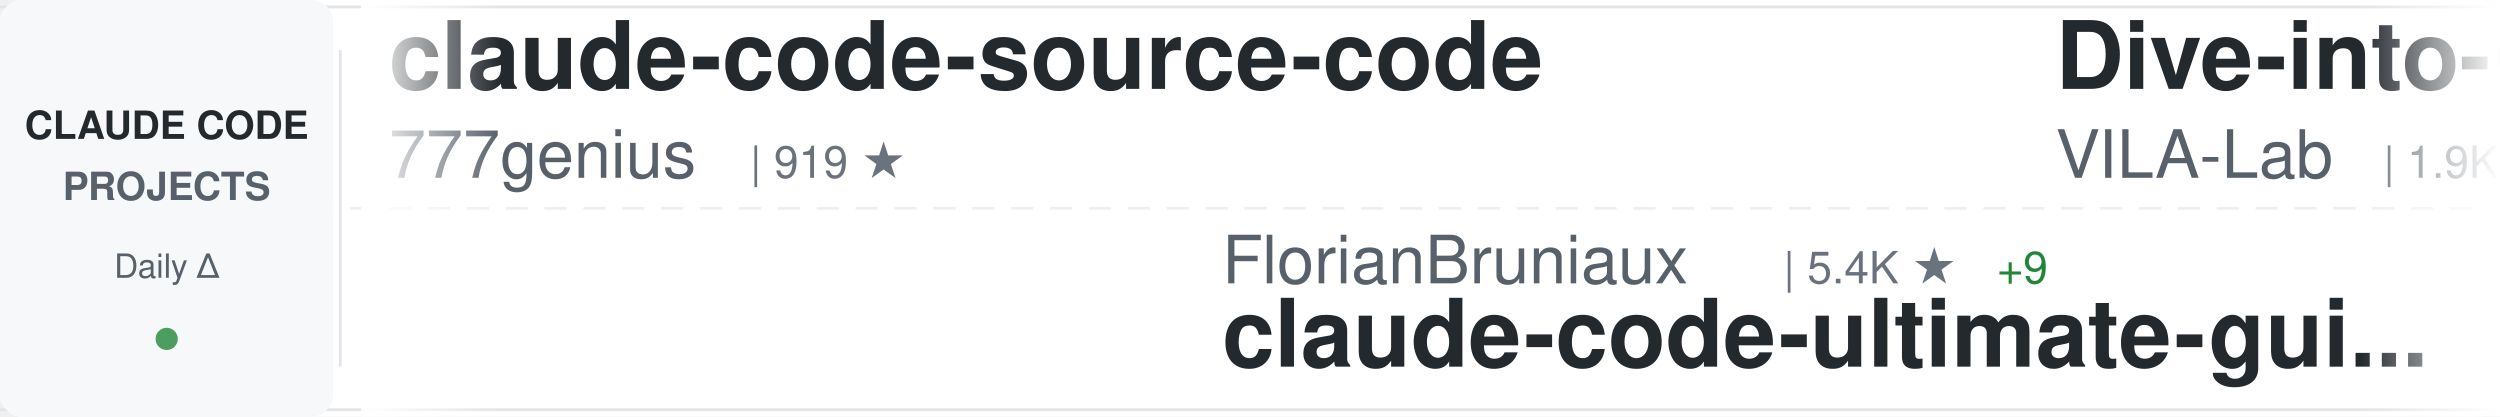
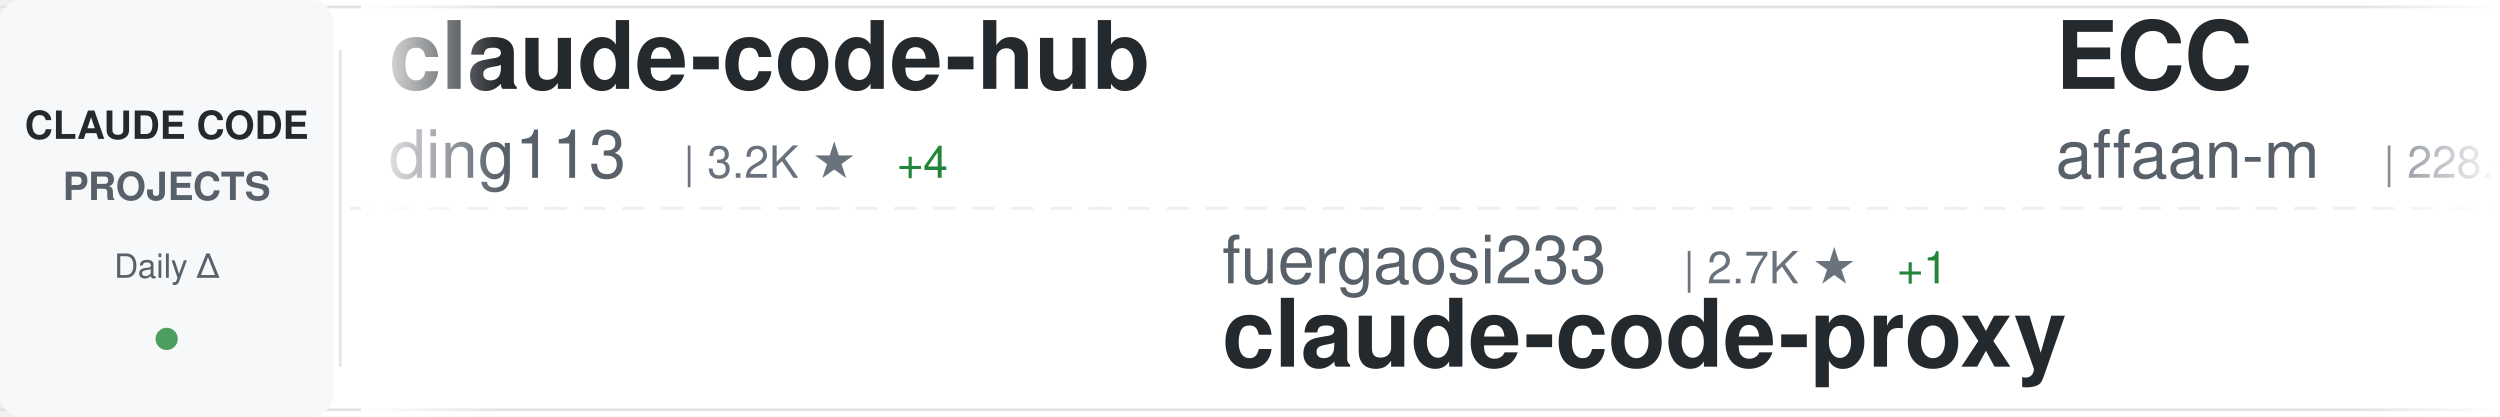
<svg xmlns="http://www.w3.org/2000/svg" width="900" height="150">
  <defs>
    <linearGradient id="awesomeLeftFade" x1="0%" y1="0%" x2="100%" y2="0%">
      <stop offset="0%" style="stop-color:#ffffff;stop-opacity:1" />
      <stop offset="100%" style="stop-color:#ffffff;stop-opacity:0" />
    </linearGradient>
    <linearGradient id="awesomeRightFade" x1="0%" y1="0%" x2="100%" y2="0%">
      <stop offset="0%" style="stop-color:#ffffff;stop-opacity:0" />
      <stop offset="100%" style="stop-color:#ffffff;stop-opacity:1" />
    </linearGradient>
  </defs>
  <rect width="900" height="150" fill="#ffffff" rx="8" />
  <rect x="0" y="2" width="900" height="1" fill="#e1e4e8" />
  <rect x="0" y="147" width="900" height="1" fill="#e1e4e8" />
  <line x1="0" y1="75" x2="900" y2="75" stroke="#e1e4e8" stroke-width="1" stroke-dasharray="8 6" opacity="0.6" />
  <rect x="0" y="0" width="120" height="150" fill="#f6f8fa" rx="8" />
  <text x="60" y="50" font-family="-apple-system, BlinkMacSystemFont, 'Segoe UI', Helvetica, Arial, sans-serif" font-size="14" font-weight="600" fill="#24292e" text-anchor="middle">CLAUDE CODE</text>
  <text x="60" y="72" font-family="-apple-system, BlinkMacSystemFont, 'Segoe UI', Helvetica, Arial, sans-serif" font-size="14" font-weight="600" fill="#586069" text-anchor="middle">PROJECTS</text>
  <text x="60" y="100" font-family="-apple-system, BlinkMacSystemFont, 'Segoe UI', Helvetica, Arial, sans-serif" font-size="12" font-weight="500" fill="#586069" text-anchor="middle">Daily Δ</text>
  <circle cx="60" cy="122" r="4" fill="#22863a" opacity="0.8" />
  <rect x="122" y="18" width="1" height="114" fill="#e1e4e8" />
  <clipPath id="awesomeTickerClip">
    <rect x="130" y="0" width="770" height="150" />
  </clipPath>
  <g clip-path="url(#awesomeTickerClip)">
    <g id="awesomeTickerItems">
      <animateTransform attributeName="transform" attributeType="XML" type="translate" from="0 0" to="-3000 0" dur="54s" repeatCount="indefinite" />
      <g transform="translate(0, 0)">
-         <text x="140" y="32" font-family="-apple-system, BlinkMacSystemFont, 'Segoe UI', Helvetica, Arial, sans-serif" font-size="34" font-weight="600" fill="#24292e">claude-code-source-code</text>
-         <text x="140" y="64" font-family="-apple-system, BlinkMacSystemFont, 'Segoe UI', Helvetica, Arial, sans-serif" font-size="24" font-weight="400" fill="#586069">777genius</text>
-         <text x="270" y="64" font-family="-apple-system, BlinkMacSystemFont, 'Segoe UI', Helvetica, Arial, sans-serif" font-size="16" font-weight="500" fill="#6a737d">| 919 ★</text>
+         <text x="140" y="32" font-family="-apple-system, BlinkMacSystemFont, 'Segoe UI', Helvetica, Arial, sans-serif" font-size="34" font-weight="600" fill="#24292e">claude-code-hub</text>
+         <text x="140" y="64" font-family="-apple-system, BlinkMacSystemFont, 'Segoe UI', Helvetica, Arial, sans-serif" font-size="24" font-weight="400" fill="#586069">ding113</text>
+         <text x="246" y="64" font-family="-apple-system, BlinkMacSystemFont, 'Segoe UI', Helvetica, Arial, sans-serif" font-size="16" font-weight="500" fill="#6a737d">| 3.2K ★</text>
+         <text x="323" y="64" font-family="-apple-system, BlinkMacSystemFont, 'Segoe UI', Helvetica, Arial, sans-serif" font-size="16" font-weight="500" fill="#22863a"> +4</text>
      </g>
      <g transform="translate(300, 0)">
-         <text x="140" y="102" font-family="-apple-system, BlinkMacSystemFont, 'Segoe UI', Helvetica, Arial, sans-serif" font-size="24" font-weight="400" fill="#586069">FlorianBruniaux</text>
-         <text x="342" y="102" font-family="-apple-system, BlinkMacSystemFont, 'Segoe UI', Helvetica, Arial, sans-serif" font-size="16" font-weight="500" fill="#6a737d">| 5.4K ★</text>
-         <text x="419" y="102" font-family="-apple-system, BlinkMacSystemFont, 'Segoe UI', Helvetica, Arial, sans-serif" font-size="16" font-weight="500" fill="#22863a"> +9</text>
-         <text x="140" y="132" font-family="-apple-system, BlinkMacSystemFont, 'Segoe UI', Helvetica, Arial, sans-serif" font-size="34" font-weight="600" fill="#24292e">claude-code-ultimate-gui...</text>
+         <text x="140" y="102" font-family="-apple-system, BlinkMacSystemFont, 'Segoe UI', Helvetica, Arial, sans-serif" font-size="24" font-weight="400" fill="#586069">fuergaosi233</text>
+         <text x="306" y="102" font-family="-apple-system, BlinkMacSystemFont, 'Segoe UI', Helvetica, Arial, sans-serif" font-size="16" font-weight="500" fill="#6a737d">| 2.7K ★</text>
+         <text x="383" y="102" font-family="-apple-system, BlinkMacSystemFont, 'Segoe UI', Helvetica, Arial, sans-serif" font-size="16" font-weight="500" fill="#22863a"> +1</text>
+         <text x="140" y="132" font-family="-apple-system, BlinkMacSystemFont, 'Segoe UI', Helvetica, Arial, sans-serif" font-size="34" font-weight="600" fill="#24292e">claude-code-proxy</text>
      </g>
      <g transform="translate(600, 0)">
-         <text x="140" y="32" font-family="-apple-system, BlinkMacSystemFont, 'Segoe UI', Helvetica, Arial, sans-serif" font-size="34" font-weight="600" fill="#24292e">Dive-into-Claude-Code</text>
-         <text x="140" y="64" font-family="-apple-system, BlinkMacSystemFont, 'Segoe UI', Helvetica, Arial, sans-serif" font-size="24" font-weight="400" fill="#586069">VILA-Lab</text>
-         <text x="258" y="64" font-family="-apple-system, BlinkMacSystemFont, 'Segoe UI', Helvetica, Arial, sans-serif" font-size="16" font-weight="500" fill="#6a737d">| 1.9K ★</text>
-         <text x="335" y="64" font-family="-apple-system, BlinkMacSystemFont, 'Segoe UI', Helvetica, Arial, sans-serif" font-size="16" font-weight="500" fill="#22863a"> +7</text>
+         <text x="140" y="32" font-family="-apple-system, BlinkMacSystemFont, 'Segoe UI', Helvetica, Arial, sans-serif" font-size="34" font-weight="600" fill="#24292e">ECC</text>
+         <text x="140" y="64" font-family="-apple-system, BlinkMacSystemFont, 'Segoe UI', Helvetica, Arial, sans-serif" font-size="24" font-weight="400" fill="#586069">affaan-m</text>
+         <text x="258" y="64" font-family="-apple-system, BlinkMacSystemFont, 'Segoe UI', Helvetica, Arial, sans-serif" font-size="16" font-weight="500" fill="#6a737d">| 228.4K ★</text>
+         <text x="353" y="64" font-family="-apple-system, BlinkMacSystemFont, 'Segoe UI', Helvetica, Arial, sans-serif" font-size="16" font-weight="500" fill="#22863a"> +326</text>
      </g>
      <g transform="translate(900, 0)">
-         <text x="140" y="102" font-family="-apple-system, BlinkMacSystemFont, 'Segoe UI', Helvetica, Arial, sans-serif" font-size="24" font-weight="400" fill="#586069">ding113</text>
-         <text x="246" y="102" font-family="-apple-system, BlinkMacSystemFont, 'Segoe UI', Helvetica, Arial, sans-serif" font-size="16" font-weight="500" fill="#6a737d">| 3.2K ★</text>
-         <text x="323" y="102" font-family="-apple-system, BlinkMacSystemFont, 'Segoe UI', Helvetica, Arial, sans-serif" font-size="16" font-weight="500" fill="#22863a"> +6</text>
-         <text x="140" y="132" font-family="-apple-system, BlinkMacSystemFont, 'Segoe UI', Helvetica, Arial, sans-serif" font-size="34" font-weight="600" fill="#24292e">claude-code-hub</text>
+         <text x="140" y="102" font-family="-apple-system, BlinkMacSystemFont, 'Segoe UI', Helvetica, Arial, sans-serif" font-size="24" font-weight="400" fill="#586069">ChrisWiles</text>
+         <text x="282" y="102" font-family="-apple-system, BlinkMacSystemFont, 'Segoe UI', Helvetica, Arial, sans-serif" font-size="16" font-weight="500" fill="#6a737d">| 6.0K ★</text>
+         <text x="359" y="102" font-family="-apple-system, BlinkMacSystemFont, 'Segoe UI', Helvetica, Arial, sans-serif" font-size="16" font-weight="500" fill="#22863a"> +2</text>
+         <text x="140" y="132" font-family="-apple-system, BlinkMacSystemFont, 'Segoe UI', Helvetica, Arial, sans-serif" font-size="34" font-weight="600" fill="#24292e">claude-code-showcase</text>
      </g>
      <g transform="translate(1200, 0)">
-         <text x="140" y="32" font-family="-apple-system, BlinkMacSystemFont, 'Segoe UI', Helvetica, Arial, sans-serif" font-size="34" font-weight="600" fill="#24292e">claude-code-from-scratch</text>
-         <text x="140" y="64" font-family="-apple-system, BlinkMacSystemFont, 'Segoe UI', Helvetica, Arial, sans-serif" font-size="24" font-weight="400" fill="#586069">Windy3f3f3f3f</text>
-         <text x="318" y="64" font-family="-apple-system, BlinkMacSystemFont, 'Segoe UI', Helvetica, Arial, sans-serif" font-size="16" font-weight="500" fill="#6a737d">| 2.2K ★</text>
-         <text x="395" y="64" font-family="-apple-system, BlinkMacSystemFont, 'Segoe UI', Helvetica, Arial, sans-serif" font-size="16" font-weight="500" fill="#22863a"> +14</text>
+         <text x="140" y="32" font-family="-apple-system, BlinkMacSystemFont, 'Segoe UI', Helvetica, Arial, sans-serif" font-size="34" font-weight="600" fill="#24292e">claude-code-source</text>
+         <text x="140" y="64" font-family="-apple-system, BlinkMacSystemFont, 'Segoe UI', Helvetica, Arial, sans-serif" font-size="24" font-weight="400" fill="#586069">hangsman</text>
+         <text x="258" y="64" font-family="-apple-system, BlinkMacSystemFont, 'Segoe UI', Helvetica, Arial, sans-serif" font-size="16" font-weight="500" fill="#6a737d">| 787 ★</text>
      </g>
      <g transform="translate(1500, 0)">
-         <text x="140" y="102" font-family="-apple-system, BlinkMacSystemFont, 'Segoe UI', Helvetica, Arial, sans-serif" font-size="24" font-weight="400" fill="#586069">jeremylongshore</text>
-         <text x="342" y="102" font-family="-apple-system, BlinkMacSystemFont, 'Segoe UI', Helvetica, Arial, sans-serif" font-size="16" font-weight="500" fill="#6a737d">| 2.5K ★</text>
-         <text x="419" y="102" font-family="-apple-system, BlinkMacSystemFont, 'Segoe UI', Helvetica, Arial, sans-serif" font-size="16" font-weight="500" fill="#22863a"> +4</text>
-         <text x="140" y="132" font-family="-apple-system, BlinkMacSystemFont, 'Segoe UI', Helvetica, Arial, sans-serif" font-size="34" font-weight="600" fill="#24292e">claude-code-plugins-plus...</text>
+         <text x="140" y="102" font-family="-apple-system, BlinkMacSystemFont, 'Segoe UI', Helvetica, Arial, sans-serif" font-size="24" font-weight="400" fill="#586069">alirezarezvani</text>
+         <text x="330" y="102" font-family="-apple-system, BlinkMacSystemFont, 'Segoe UI', Helvetica, Arial, sans-serif" font-size="16" font-weight="500" fill="#6a737d">| 22.1K ★</text>
+         <text x="416" y="102" font-family="-apple-system, BlinkMacSystemFont, 'Segoe UI', Helvetica, Arial, sans-serif" font-size="16" font-weight="500" fill="#22863a"> +170</text>
+         <text x="140" y="132" font-family="-apple-system, BlinkMacSystemFont, 'Segoe UI', Helvetica, Arial, sans-serif" font-size="34" font-weight="600" fill="#24292e">claude-skills</text>
      </g>
      <g transform="translate(1800, 0)">
-         <text x="140" y="32" font-family="-apple-system, BlinkMacSystemFont, 'Segoe UI', Helvetica, Arial, sans-serif" font-size="34" font-weight="600" fill="#24292e">claude-code-analysis</text>
-         <text x="140" y="64" font-family="-apple-system, BlinkMacSystemFont, 'Segoe UI', Helvetica, Arial, sans-serif" font-size="24" font-weight="400" fill="#586069">liuup</text>
-         <text x="222" y="64" font-family="-apple-system, BlinkMacSystemFont, 'Segoe UI', Helvetica, Arial, sans-serif" font-size="16" font-weight="500" fill="#6a737d">| 3.5K ★</text>
-         <text x="299" y="64" font-family="-apple-system, BlinkMacSystemFont, 'Segoe UI', Helvetica, Arial, sans-serif" font-size="16" font-weight="500" fill="#22863a"> +11</text>
+         <text x="140" y="32" font-family="-apple-system, BlinkMacSystemFont, 'Segoe UI', Helvetica, Arial, sans-serif" font-size="34" font-weight="600" fill="#24292e">Claude-code</text>
+         <text x="140" y="64" font-family="-apple-system, BlinkMacSystemFont, 'Segoe UI', Helvetica, Arial, sans-serif" font-size="24" font-weight="400" fill="#586069">fazxes</text>
+         <text x="234" y="64" font-family="-apple-system, BlinkMacSystemFont, 'Segoe UI', Helvetica, Arial, sans-serif" font-size="16" font-weight="500" fill="#6a737d">| 226 ★</text>
      </g>
      <g transform="translate(2100, 0)">
-         <text x="140" y="102" font-family="-apple-system, BlinkMacSystemFont, 'Segoe UI', Helvetica, Arial, sans-serif" font-size="24" font-weight="400" fill="#586069">zstmfhy</text>
-         <text x="246" y="102" font-family="-apple-system, BlinkMacSystemFont, 'Segoe UI', Helvetica, Arial, sans-serif" font-size="16" font-weight="500" fill="#6a737d">| 190 ★</text>
-         <text x="140" y="132" font-family="-apple-system, BlinkMacSystemFont, 'Segoe UI', Helvetica, Arial, sans-serif" font-size="34" font-weight="600" fill="#24292e">Claude-code</text>
+         <text x="140" y="102" font-family="-apple-system, BlinkMacSystemFont, 'Segoe UI', Helvetica, Arial, sans-serif" font-size="24" font-weight="400" fill="#586069">pedrohcgs</text>
+         <text x="270" y="102" font-family="-apple-system, BlinkMacSystemFont, 'Segoe UI', Helvetica, Arial, sans-serif" font-size="16" font-weight="500" fill="#6a737d">| 1.4K ★</text>
+         <text x="347" y="102" font-family="-apple-system, BlinkMacSystemFont, 'Segoe UI', Helvetica, Arial, sans-serif" font-size="16" font-weight="500" fill="#22863a"> +7</text>
+         <text x="140" y="132" font-family="-apple-system, BlinkMacSystemFont, 'Segoe UI', Helvetica, Arial, sans-serif" font-size="34" font-weight="600" fill="#24292e">claude-code-my-workflow</text>
      </g>
      <g transform="translate(2400, 0)">
-         <text x="140" y="32" font-family="-apple-system, BlinkMacSystemFont, 'Segoe UI', Helvetica, Arial, sans-serif" font-size="34" font-weight="600" fill="#24292e">claude-code-webui</text>
-         <text x="140" y="64" font-family="-apple-system, BlinkMacSystemFont, 'Segoe UI', Helvetica, Arial, sans-serif" font-size="24" font-weight="400" fill="#586069">sugyan</text>
-         <text x="234" y="64" font-family="-apple-system, BlinkMacSystemFont, 'Segoe UI', Helvetica, Arial, sans-serif" font-size="16" font-weight="500" fill="#6a737d">| 1.1K ★</text>
-         <text x="311" y="64" font-family="-apple-system, BlinkMacSystemFont, 'Segoe UI', Helvetica, Arial, sans-serif" font-size="16" font-weight="500" fill="#22863a"> +1</text>
+         <text x="140" y="32" font-family="-apple-system, BlinkMacSystemFont, 'Segoe UI', Helvetica, Arial, sans-serif" font-size="34" font-weight="600" fill="#24292e">claude-code-ultimate-gui...</text>
+         <text x="140" y="64" font-family="-apple-system, BlinkMacSystemFont, 'Segoe UI', Helvetica, Arial, sans-serif" font-size="24" font-weight="400" fill="#586069">FlorianBruniaux</text>
+         <text x="342" y="64" font-family="-apple-system, BlinkMacSystemFont, 'Segoe UI', Helvetica, Arial, sans-serif" font-size="16" font-weight="500" fill="#6a737d">| 5.4K ★</text>
+         <text x="419" y="64" font-family="-apple-system, BlinkMacSystemFont, 'Segoe UI', Helvetica, Arial, sans-serif" font-size="16" font-weight="500" fill="#22863a"> +9</text>
      </g>
      <g transform="translate(2700, 0)">
-         <text x="140" y="102" font-family="-apple-system, BlinkMacSystemFont, 'Segoe UI', Helvetica, Arial, sans-serif" font-size="24" font-weight="400" fill="#586069">shanraisshan</text>
-         <text x="306" y="102" font-family="-apple-system, BlinkMacSystemFont, 'Segoe UI', Helvetica, Arial, sans-serif" font-size="16" font-weight="500" fill="#6a737d">| 62.4K ★</text>
-         <text x="392" y="102" font-family="-apple-system, BlinkMacSystemFont, 'Segoe UI', Helvetica, Arial, sans-serif" font-size="16" font-weight="500" fill="#22863a"> +59</text>
-         <text x="140" y="132" font-family="-apple-system, BlinkMacSystemFont, 'Segoe UI', Helvetica, Arial, sans-serif" font-size="34" font-weight="600" fill="#24292e">claude-code-best-practic...</text>
+         <text x="140" y="102" font-family="-apple-system, BlinkMacSystemFont, 'Segoe UI', Helvetica, Arial, sans-serif" font-size="24" font-weight="400" fill="#586069">RichardAtCT</text>
+         <text x="294" y="102" font-family="-apple-system, BlinkMacSystemFont, 'Segoe UI', Helvetica, Arial, sans-serif" font-size="16" font-weight="500" fill="#6a737d">| 2.7K ★</text>
+         <text x="371" y="102" font-family="-apple-system, BlinkMacSystemFont, 'Segoe UI', Helvetica, Arial, sans-serif" font-size="16" font-weight="500" fill="#22863a"> +1</text>
+         <text x="140" y="132" font-family="-apple-system, BlinkMacSystemFont, 'Segoe UI', Helvetica, Arial, sans-serif" font-size="34" font-weight="600" fill="#24292e">claude-code-telegram</text>
      </g>
      <g transform="translate(3000, 0)">
-         <text x="140" y="32" font-family="-apple-system, BlinkMacSystemFont, 'Segoe UI', Helvetica, Arial, sans-serif" font-size="34" font-weight="600" fill="#24292e">claude-code-source-code</text>
-         <text x="140" y="64" font-family="-apple-system, BlinkMacSystemFont, 'Segoe UI', Helvetica, Arial, sans-serif" font-size="24" font-weight="400" fill="#586069">777genius</text>
-         <text x="270" y="64" font-family="-apple-system, BlinkMacSystemFont, 'Segoe UI', Helvetica, Arial, sans-serif" font-size="16" font-weight="500" fill="#6a737d">| 919 ★</text>
+         <text x="140" y="32" font-family="-apple-system, BlinkMacSystemFont, 'Segoe UI', Helvetica, Arial, sans-serif" font-size="34" font-weight="600" fill="#24292e">claude-code-hub</text>
+         <text x="140" y="64" font-family="-apple-system, BlinkMacSystemFont, 'Segoe UI', Helvetica, Arial, sans-serif" font-size="24" font-weight="400" fill="#586069">ding113</text>
+         <text x="246" y="64" font-family="-apple-system, BlinkMacSystemFont, 'Segoe UI', Helvetica, Arial, sans-serif" font-size="16" font-weight="500" fill="#6a737d">| 3.2K ★</text>
+         <text x="323" y="64" font-family="-apple-system, BlinkMacSystemFont, 'Segoe UI', Helvetica, Arial, sans-serif" font-size="16" font-weight="500" fill="#22863a"> +4</text>
      </g>
      <g transform="translate(3300, 0)">
-         <text x="140" y="102" font-family="-apple-system, BlinkMacSystemFont, 'Segoe UI', Helvetica, Arial, sans-serif" font-size="24" font-weight="400" fill="#586069">FlorianBruniaux</text>
-         <text x="342" y="102" font-family="-apple-system, BlinkMacSystemFont, 'Segoe UI', Helvetica, Arial, sans-serif" font-size="16" font-weight="500" fill="#6a737d">| 5.4K ★</text>
-         <text x="419" y="102" font-family="-apple-system, BlinkMacSystemFont, 'Segoe UI', Helvetica, Arial, sans-serif" font-size="16" font-weight="500" fill="#22863a"> +9</text>
-         <text x="140" y="132" font-family="-apple-system, BlinkMacSystemFont, 'Segoe UI', Helvetica, Arial, sans-serif" font-size="34" font-weight="600" fill="#24292e">claude-code-ultimate-gui...</text>
+         <text x="140" y="102" font-family="-apple-system, BlinkMacSystemFont, 'Segoe UI', Helvetica, Arial, sans-serif" font-size="24" font-weight="400" fill="#586069">fuergaosi233</text>
+         <text x="306" y="102" font-family="-apple-system, BlinkMacSystemFont, 'Segoe UI', Helvetica, Arial, sans-serif" font-size="16" font-weight="500" fill="#6a737d">| 2.7K ★</text>
+         <text x="383" y="102" font-family="-apple-system, BlinkMacSystemFont, 'Segoe UI', Helvetica, Arial, sans-serif" font-size="16" font-weight="500" fill="#22863a"> +1</text>
+         <text x="140" y="132" font-family="-apple-system, BlinkMacSystemFont, 'Segoe UI', Helvetica, Arial, sans-serif" font-size="34" font-weight="600" fill="#24292e">claude-code-proxy</text>
      </g>
      <g transform="translate(3600, 0)">
-         <text x="140" y="32" font-family="-apple-system, BlinkMacSystemFont, 'Segoe UI', Helvetica, Arial, sans-serif" font-size="34" font-weight="600" fill="#24292e">Dive-into-Claude-Code</text>
-         <text x="140" y="64" font-family="-apple-system, BlinkMacSystemFont, 'Segoe UI', Helvetica, Arial, sans-serif" font-size="24" font-weight="400" fill="#586069">VILA-Lab</text>
-         <text x="258" y="64" font-family="-apple-system, BlinkMacSystemFont, 'Segoe UI', Helvetica, Arial, sans-serif" font-size="16" font-weight="500" fill="#6a737d">| 1.9K ★</text>
-         <text x="335" y="64" font-family="-apple-system, BlinkMacSystemFont, 'Segoe UI', Helvetica, Arial, sans-serif" font-size="16" font-weight="500" fill="#22863a"> +7</text>
+         <text x="140" y="32" font-family="-apple-system, BlinkMacSystemFont, 'Segoe UI', Helvetica, Arial, sans-serif" font-size="34" font-weight="600" fill="#24292e">ECC</text>
+         <text x="140" y="64" font-family="-apple-system, BlinkMacSystemFont, 'Segoe UI', Helvetica, Arial, sans-serif" font-size="24" font-weight="400" fill="#586069">affaan-m</text>
+         <text x="258" y="64" font-family="-apple-system, BlinkMacSystemFont, 'Segoe UI', Helvetica, Arial, sans-serif" font-size="16" font-weight="500" fill="#6a737d">| 228.4K ★</text>
+         <text x="353" y="64" font-family="-apple-system, BlinkMacSystemFont, 'Segoe UI', Helvetica, Arial, sans-serif" font-size="16" font-weight="500" fill="#22863a"> +326</text>
      </g>
      <g transform="translate(3900, 0)">
-         <text x="140" y="102" font-family="-apple-system, BlinkMacSystemFont, 'Segoe UI', Helvetica, Arial, sans-serif" font-size="24" font-weight="400" fill="#586069">ding113</text>
-         <text x="246" y="102" font-family="-apple-system, BlinkMacSystemFont, 'Segoe UI', Helvetica, Arial, sans-serif" font-size="16" font-weight="500" fill="#6a737d">| 3.2K ★</text>
-         <text x="323" y="102" font-family="-apple-system, BlinkMacSystemFont, 'Segoe UI', Helvetica, Arial, sans-serif" font-size="16" font-weight="500" fill="#22863a"> +6</text>
-         <text x="140" y="132" font-family="-apple-system, BlinkMacSystemFont, 'Segoe UI', Helvetica, Arial, sans-serif" font-size="34" font-weight="600" fill="#24292e">claude-code-hub</text>
+         <text x="140" y="102" font-family="-apple-system, BlinkMacSystemFont, 'Segoe UI', Helvetica, Arial, sans-serif" font-size="24" font-weight="400" fill="#586069">ChrisWiles</text>
+         <text x="282" y="102" font-family="-apple-system, BlinkMacSystemFont, 'Segoe UI', Helvetica, Arial, sans-serif" font-size="16" font-weight="500" fill="#6a737d">| 6.0K ★</text>
+         <text x="359" y="102" font-family="-apple-system, BlinkMacSystemFont, 'Segoe UI', Helvetica, Arial, sans-serif" font-size="16" font-weight="500" fill="#22863a"> +2</text>
+         <text x="140" y="132" font-family="-apple-system, BlinkMacSystemFont, 'Segoe UI', Helvetica, Arial, sans-serif" font-size="34" font-weight="600" fill="#24292e">claude-code-showcase</text>
      </g>
    </g>
  </g>
  <rect x="130" y="0" width="50" height="150" fill="url(#awesomeLeftFade)" />
  <rect x="850" y="0" width="50" height="150" fill="url(#awesomeRightFade)" />
</svg>
